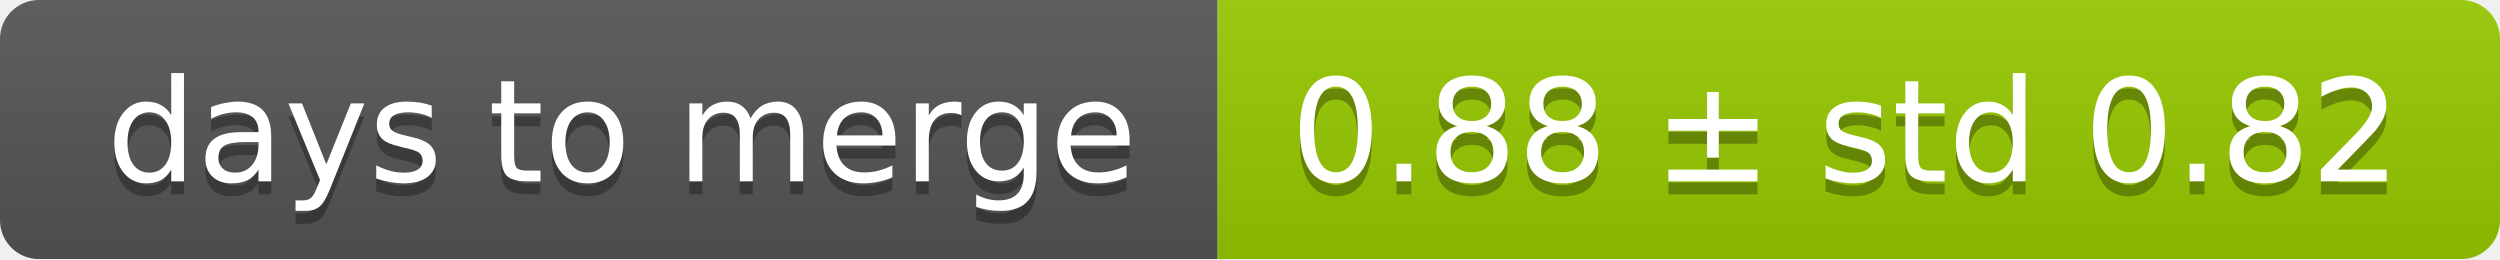
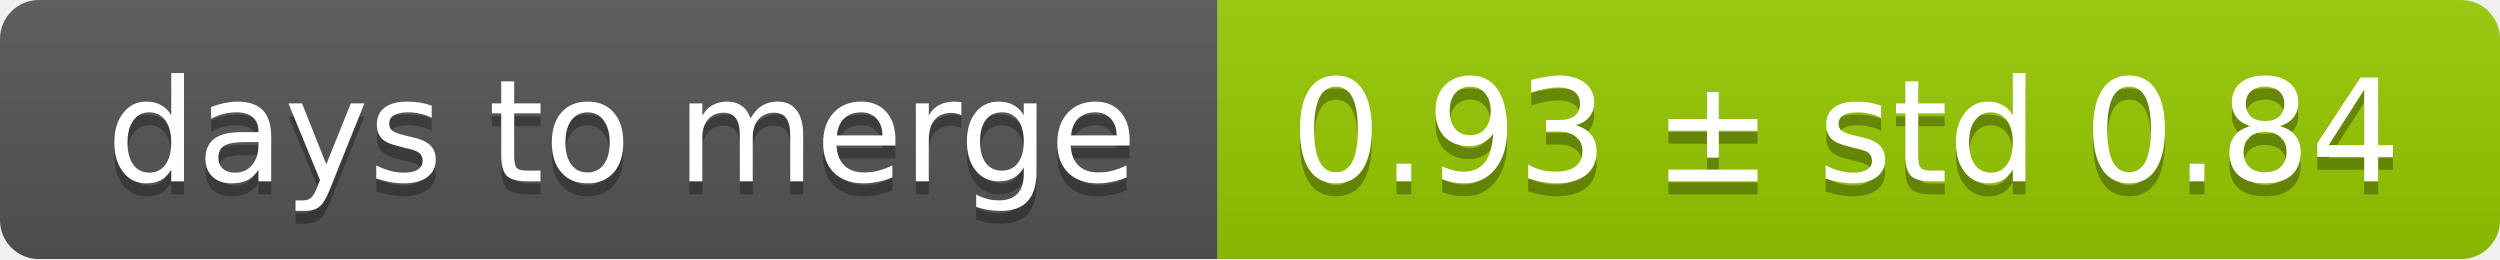
<svg xmlns="http://www.w3.org/2000/svg" width="193" height="20">
  <linearGradient id="smooth" x2="0" y2="100%">
    <stop offset="0" stop-color="#bbb" stop-opacity=".1" />
    <stop offset="1" stop-opacity=".1" />
  </linearGradient>
  <mask id="round">
    <rect width="193" height="20" rx="3" fill="#fff" />
  </mask>
  <g mask="url(#round)">
    <rect width="94" height="20" fill="#555" />
    <rect x="94" width="99" height="20" fill="#97ca00" />
    <rect width="193" height="20" fill="url(#smooth)" />
  </g>
  <g fill="#fff" text-anchor="middle" font-family="DejaVu Sans,Verdana,Geneva,sans-serif" font-size="11">
    <text x="48" y="15" fill="#010101" fill-opacity=".3">days to merge</text>
    <text x="48" y="14">days to merge</text>
-     <text x="142.5" y="15" fill="#010101" fill-opacity=".3">0.88 ± std 0.82</text>
-     <text x="142.5" y="14">0.88 ± std 0.82</text>
+     <text x="142.5" y="15" fill="#010101" fill-opacity=".3">0.93 ± std 0.84</text>
+     <text x="142.5" y="14">0.93 ± std 0.84</text>
  </g>
</svg>
